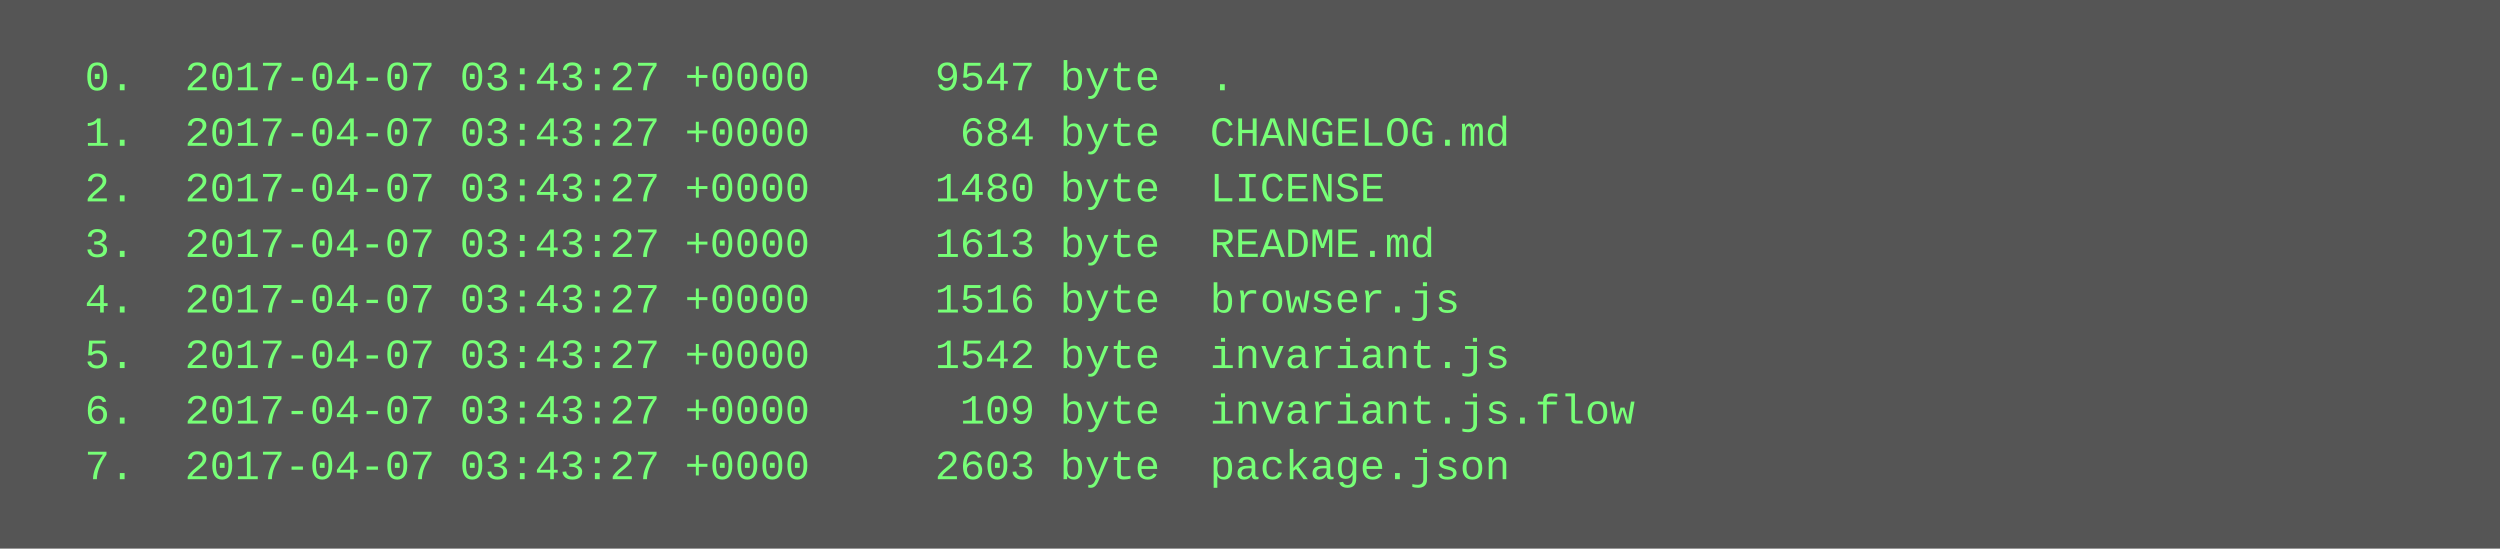
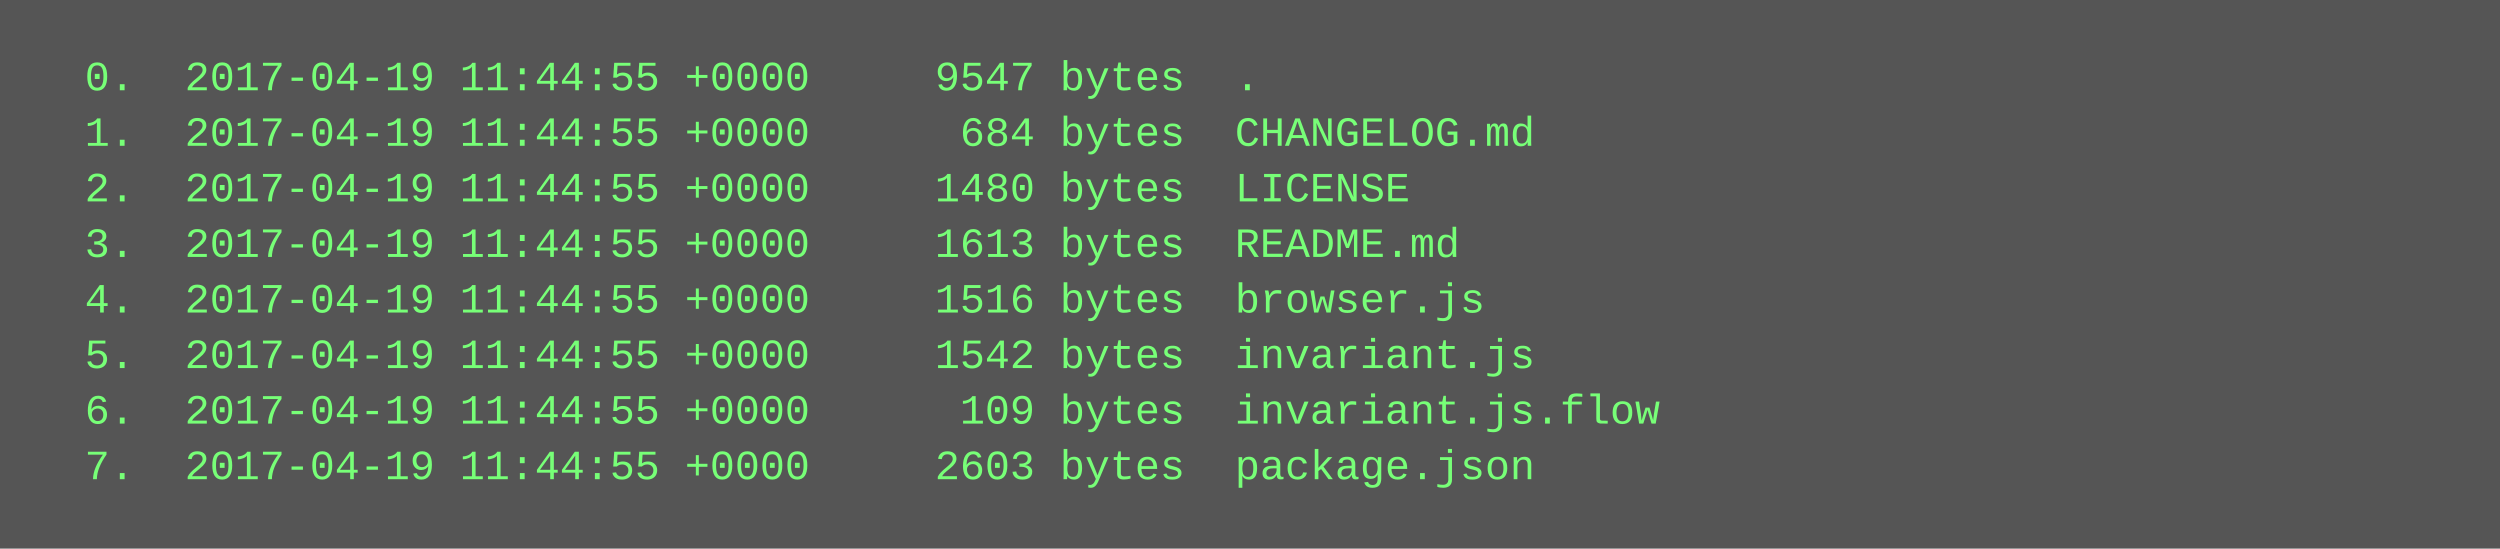
<svg xmlns="http://www.w3.org/2000/svg" height="158" width="720">
  <rect height="158" fill="#555" width="720" />
  <text fill="#7f7" font-family="Courier New" font-size="12" xml:space="preserve">
-     <tspan x="10" y="26">  0.  2017-04-07 03:43:27 +0000     9547 byte  .</tspan>
-     <tspan x="10" y="42">  1.  2017-04-07 03:43:27 +0000      684 byte  CHANGELOG.md</tspan>
-     <tspan x="10" y="58">  2.  2017-04-07 03:43:27 +0000     1480 byte  LICENSE</tspan>
-     <tspan x="10" y="74">  3.  2017-04-07 03:43:27 +0000     1613 byte  README.md</tspan>
-     <tspan x="10" y="90">  4.  2017-04-07 03:43:27 +0000     1516 byte  browser.js</tspan>
-     <tspan x="10" y="106">  5.  2017-04-07 03:43:27 +0000     1542 byte  invariant.js</tspan>
-     <tspan x="10" y="122">  6.  2017-04-07 03:43:27 +0000      109 byte  invariant.js.flow</tspan>
-     <tspan x="10" y="138">  7.  2017-04-07 03:43:27 +0000     2603 byte  package.json</tspan>
+     <tspan x="10" y="26">  0.  2017-04-19 11:44:55 +0000     9547 bytes  .</tspan>
+     <tspan x="10" y="42">  1.  2017-04-19 11:44:55 +0000      684 bytes  CHANGELOG.md</tspan>
+     <tspan x="10" y="58">  2.  2017-04-19 11:44:55 +0000     1480 bytes  LICENSE</tspan>
+     <tspan x="10" y="74">  3.  2017-04-19 11:44:55 +0000     1613 bytes  README.md</tspan>
+     <tspan x="10" y="90">  4.  2017-04-19 11:44:55 +0000     1516 bytes  browser.js</tspan>
+     <tspan x="10" y="106">  5.  2017-04-19 11:44:55 +0000     1542 bytes  invariant.js</tspan>
+     <tspan x="10" y="122">  6.  2017-04-19 11:44:55 +0000      109 bytes  invariant.js.flow</tspan>
+     <tspan x="10" y="138">  7.  2017-04-19 11:44:55 +0000     2603 bytes  package.json</tspan>
  </text>
</svg>
